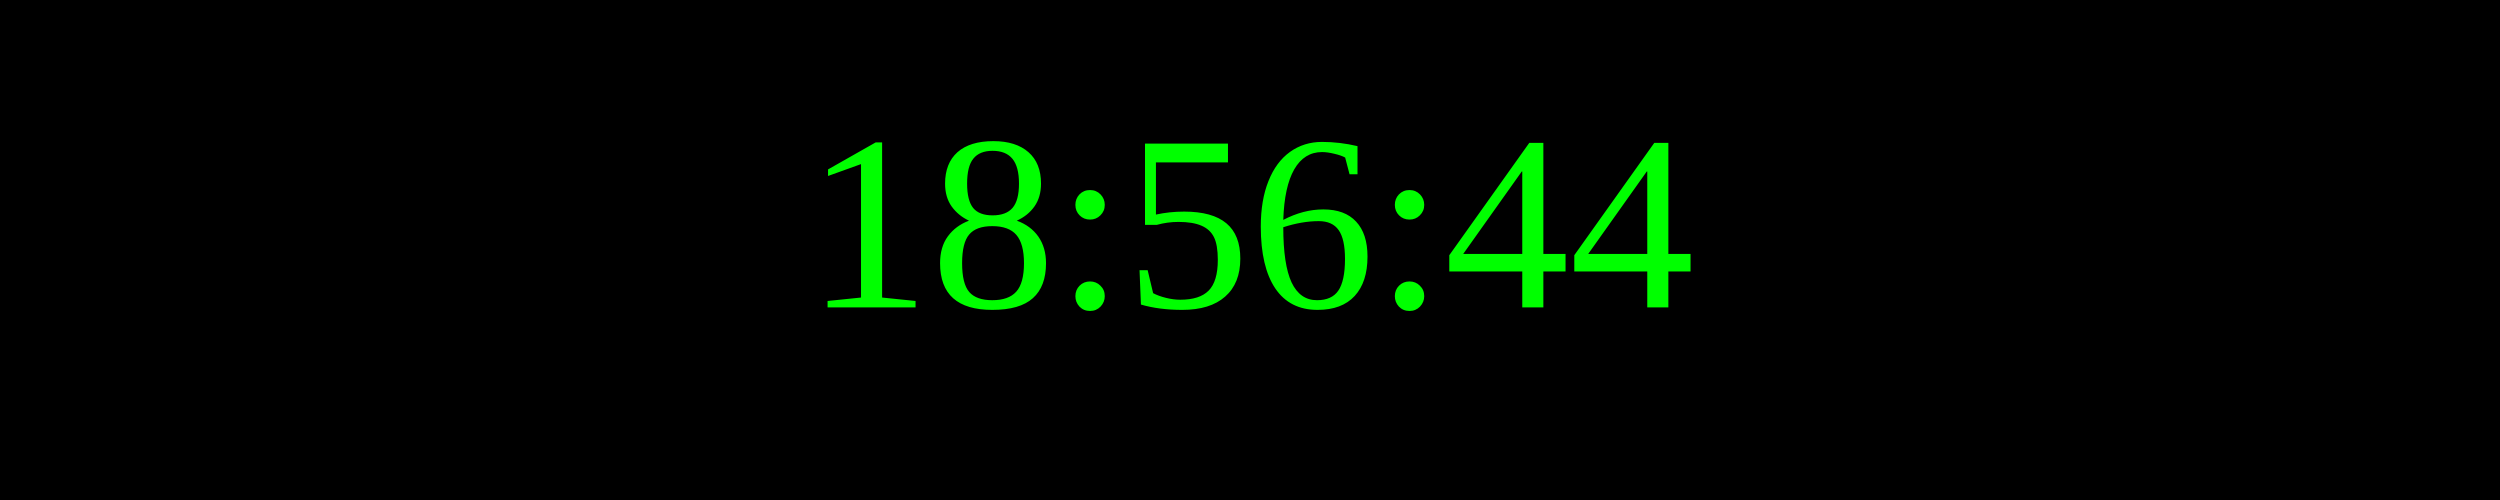
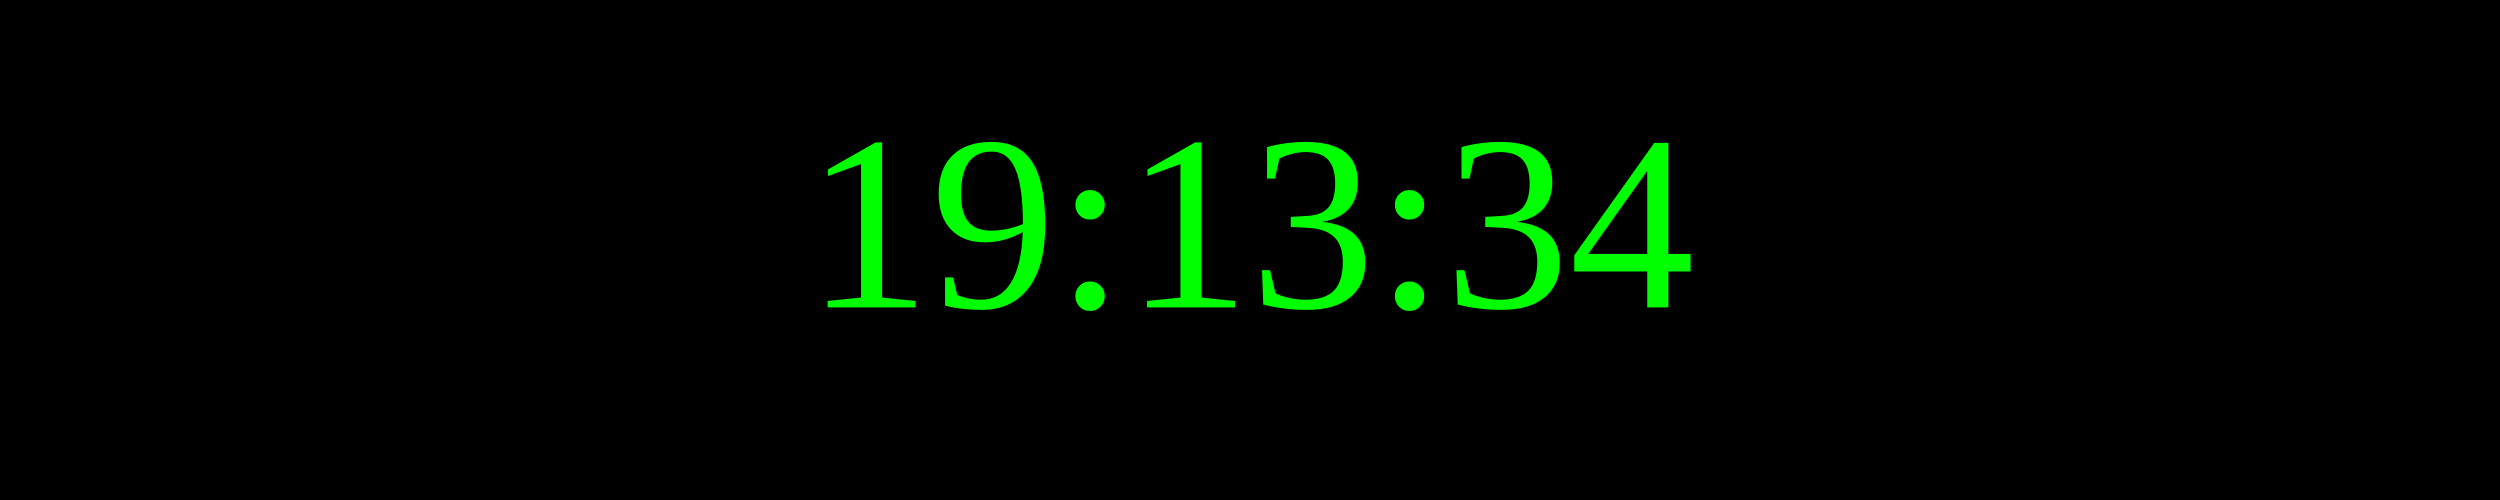
<svg xmlns="http://www.w3.org/2000/svg" width="250" height="50">
  <rect width="100%" height="100%" fill="black" />
  <text x="50%" y="50%" font-size="25" fill="lime" text-anchor="middle" dominant-baseline="middle">
- 18:56:44
+ 19:13:34
</text>
</svg>
